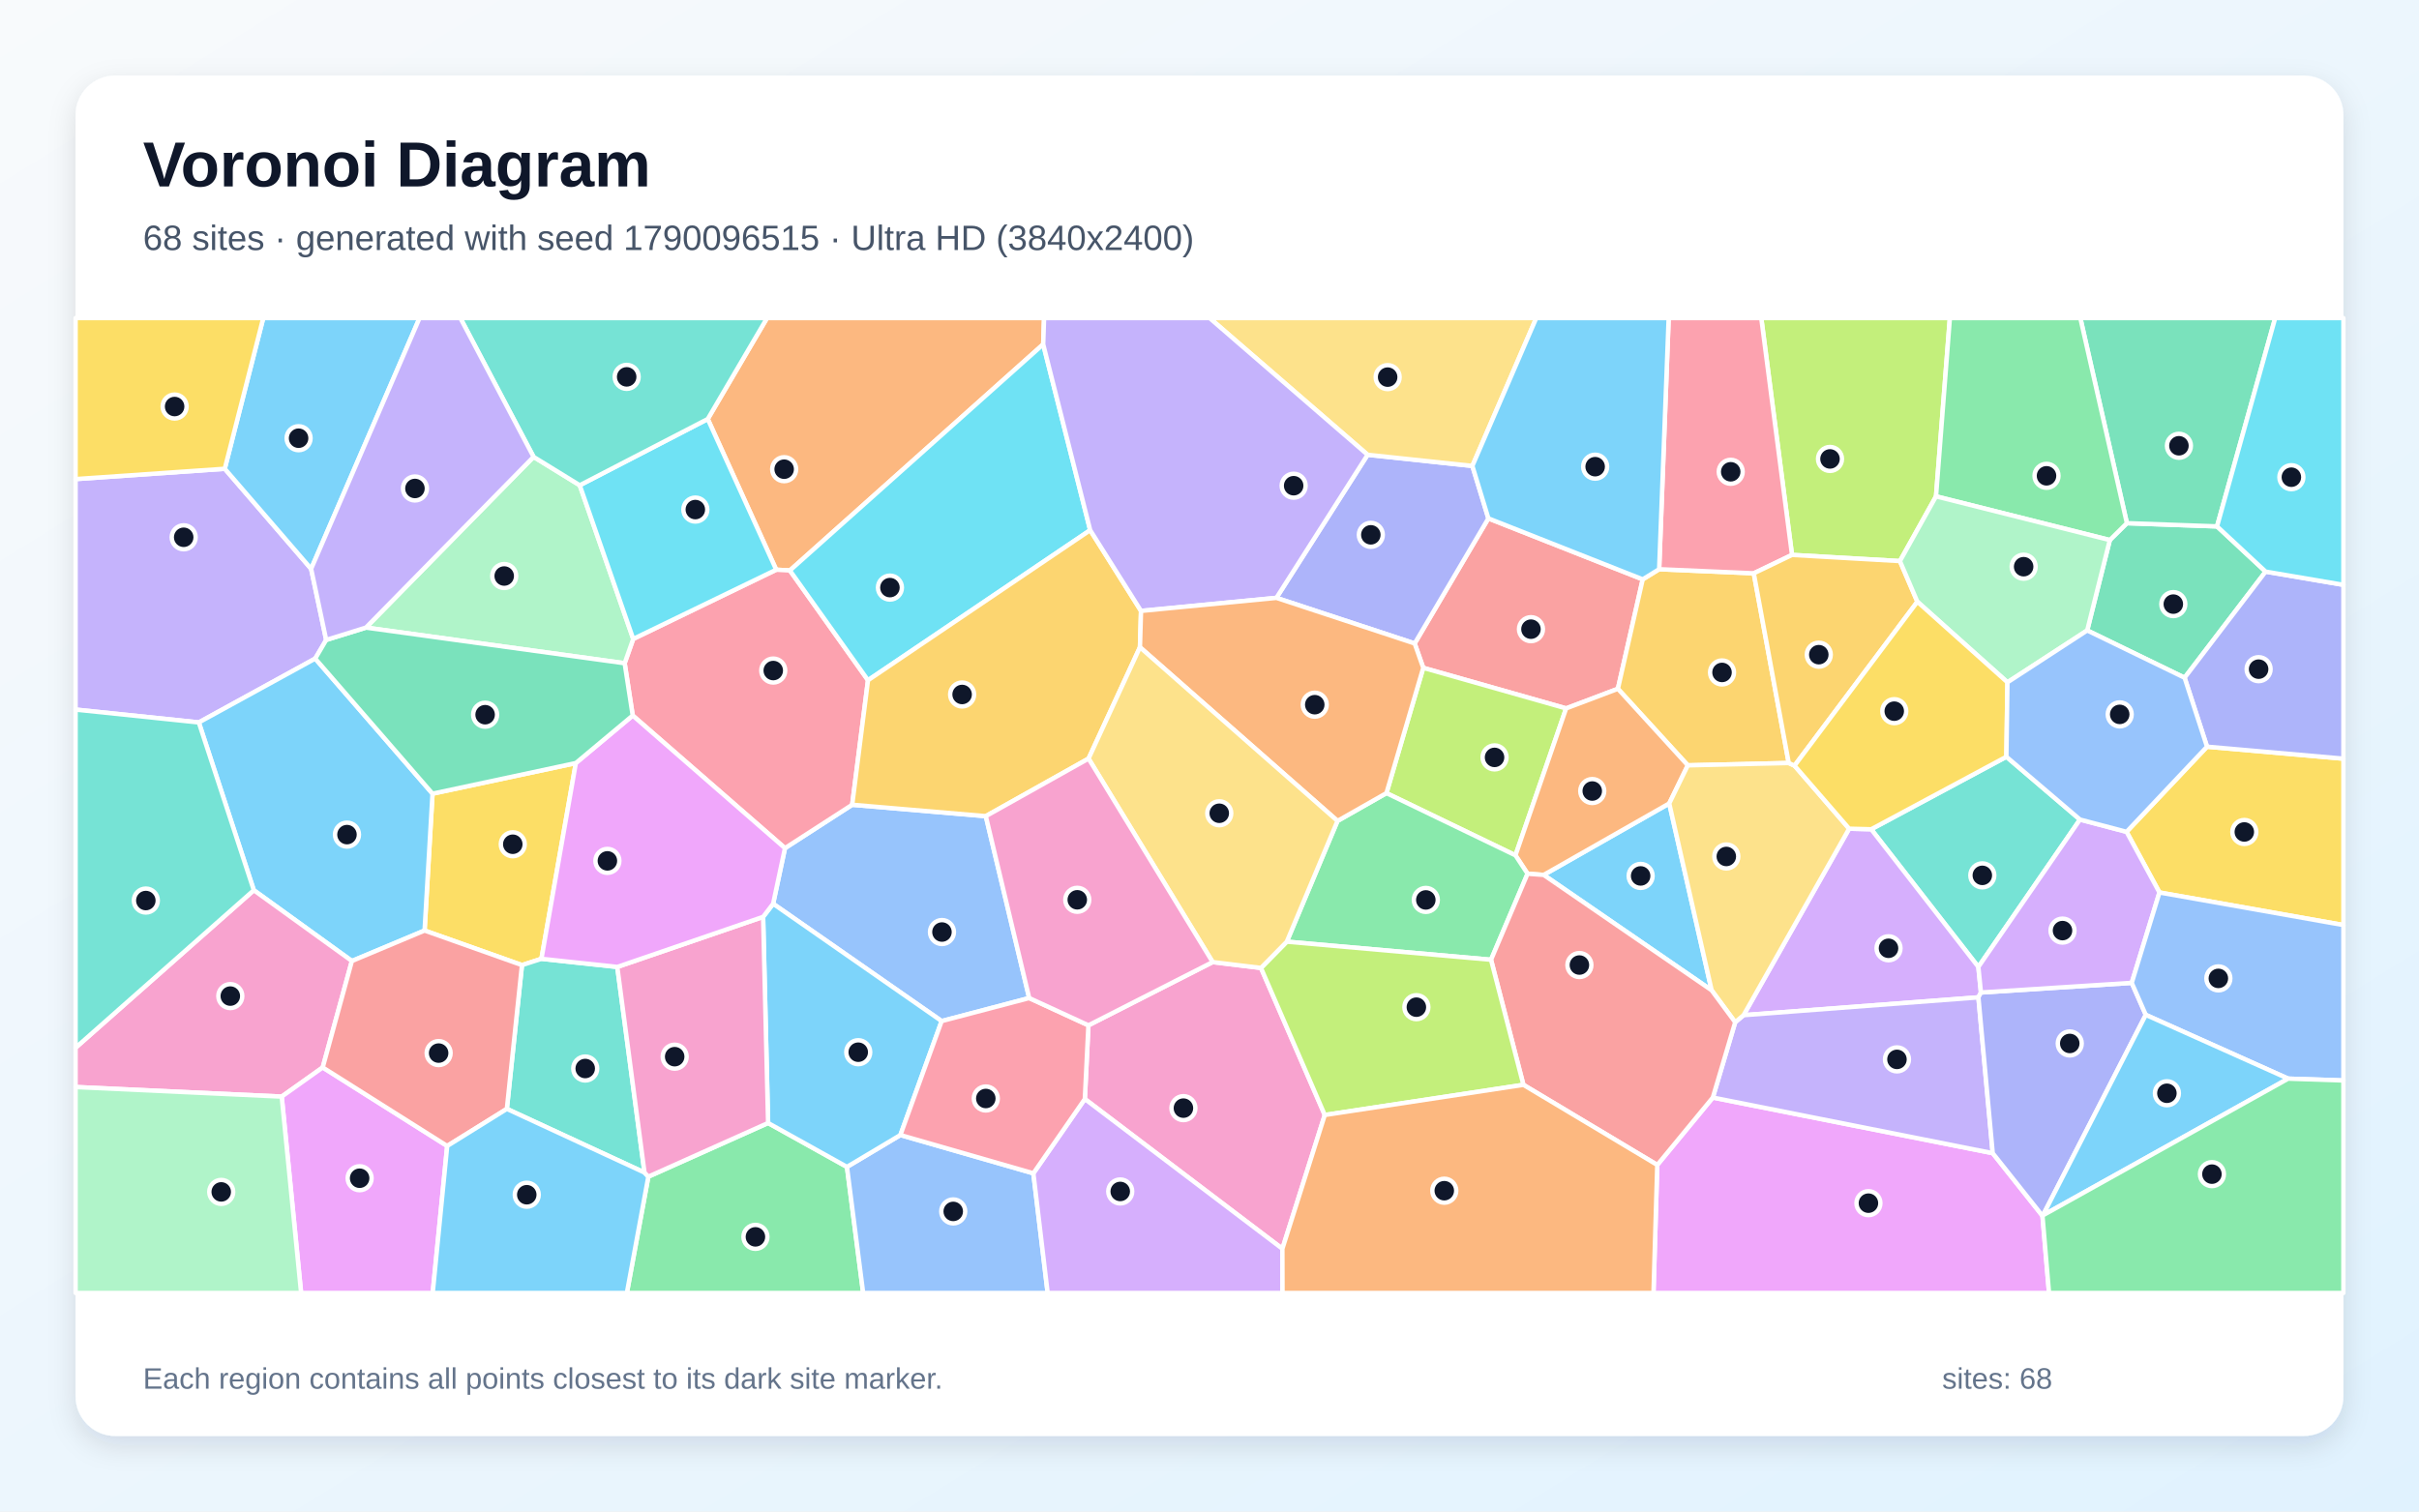
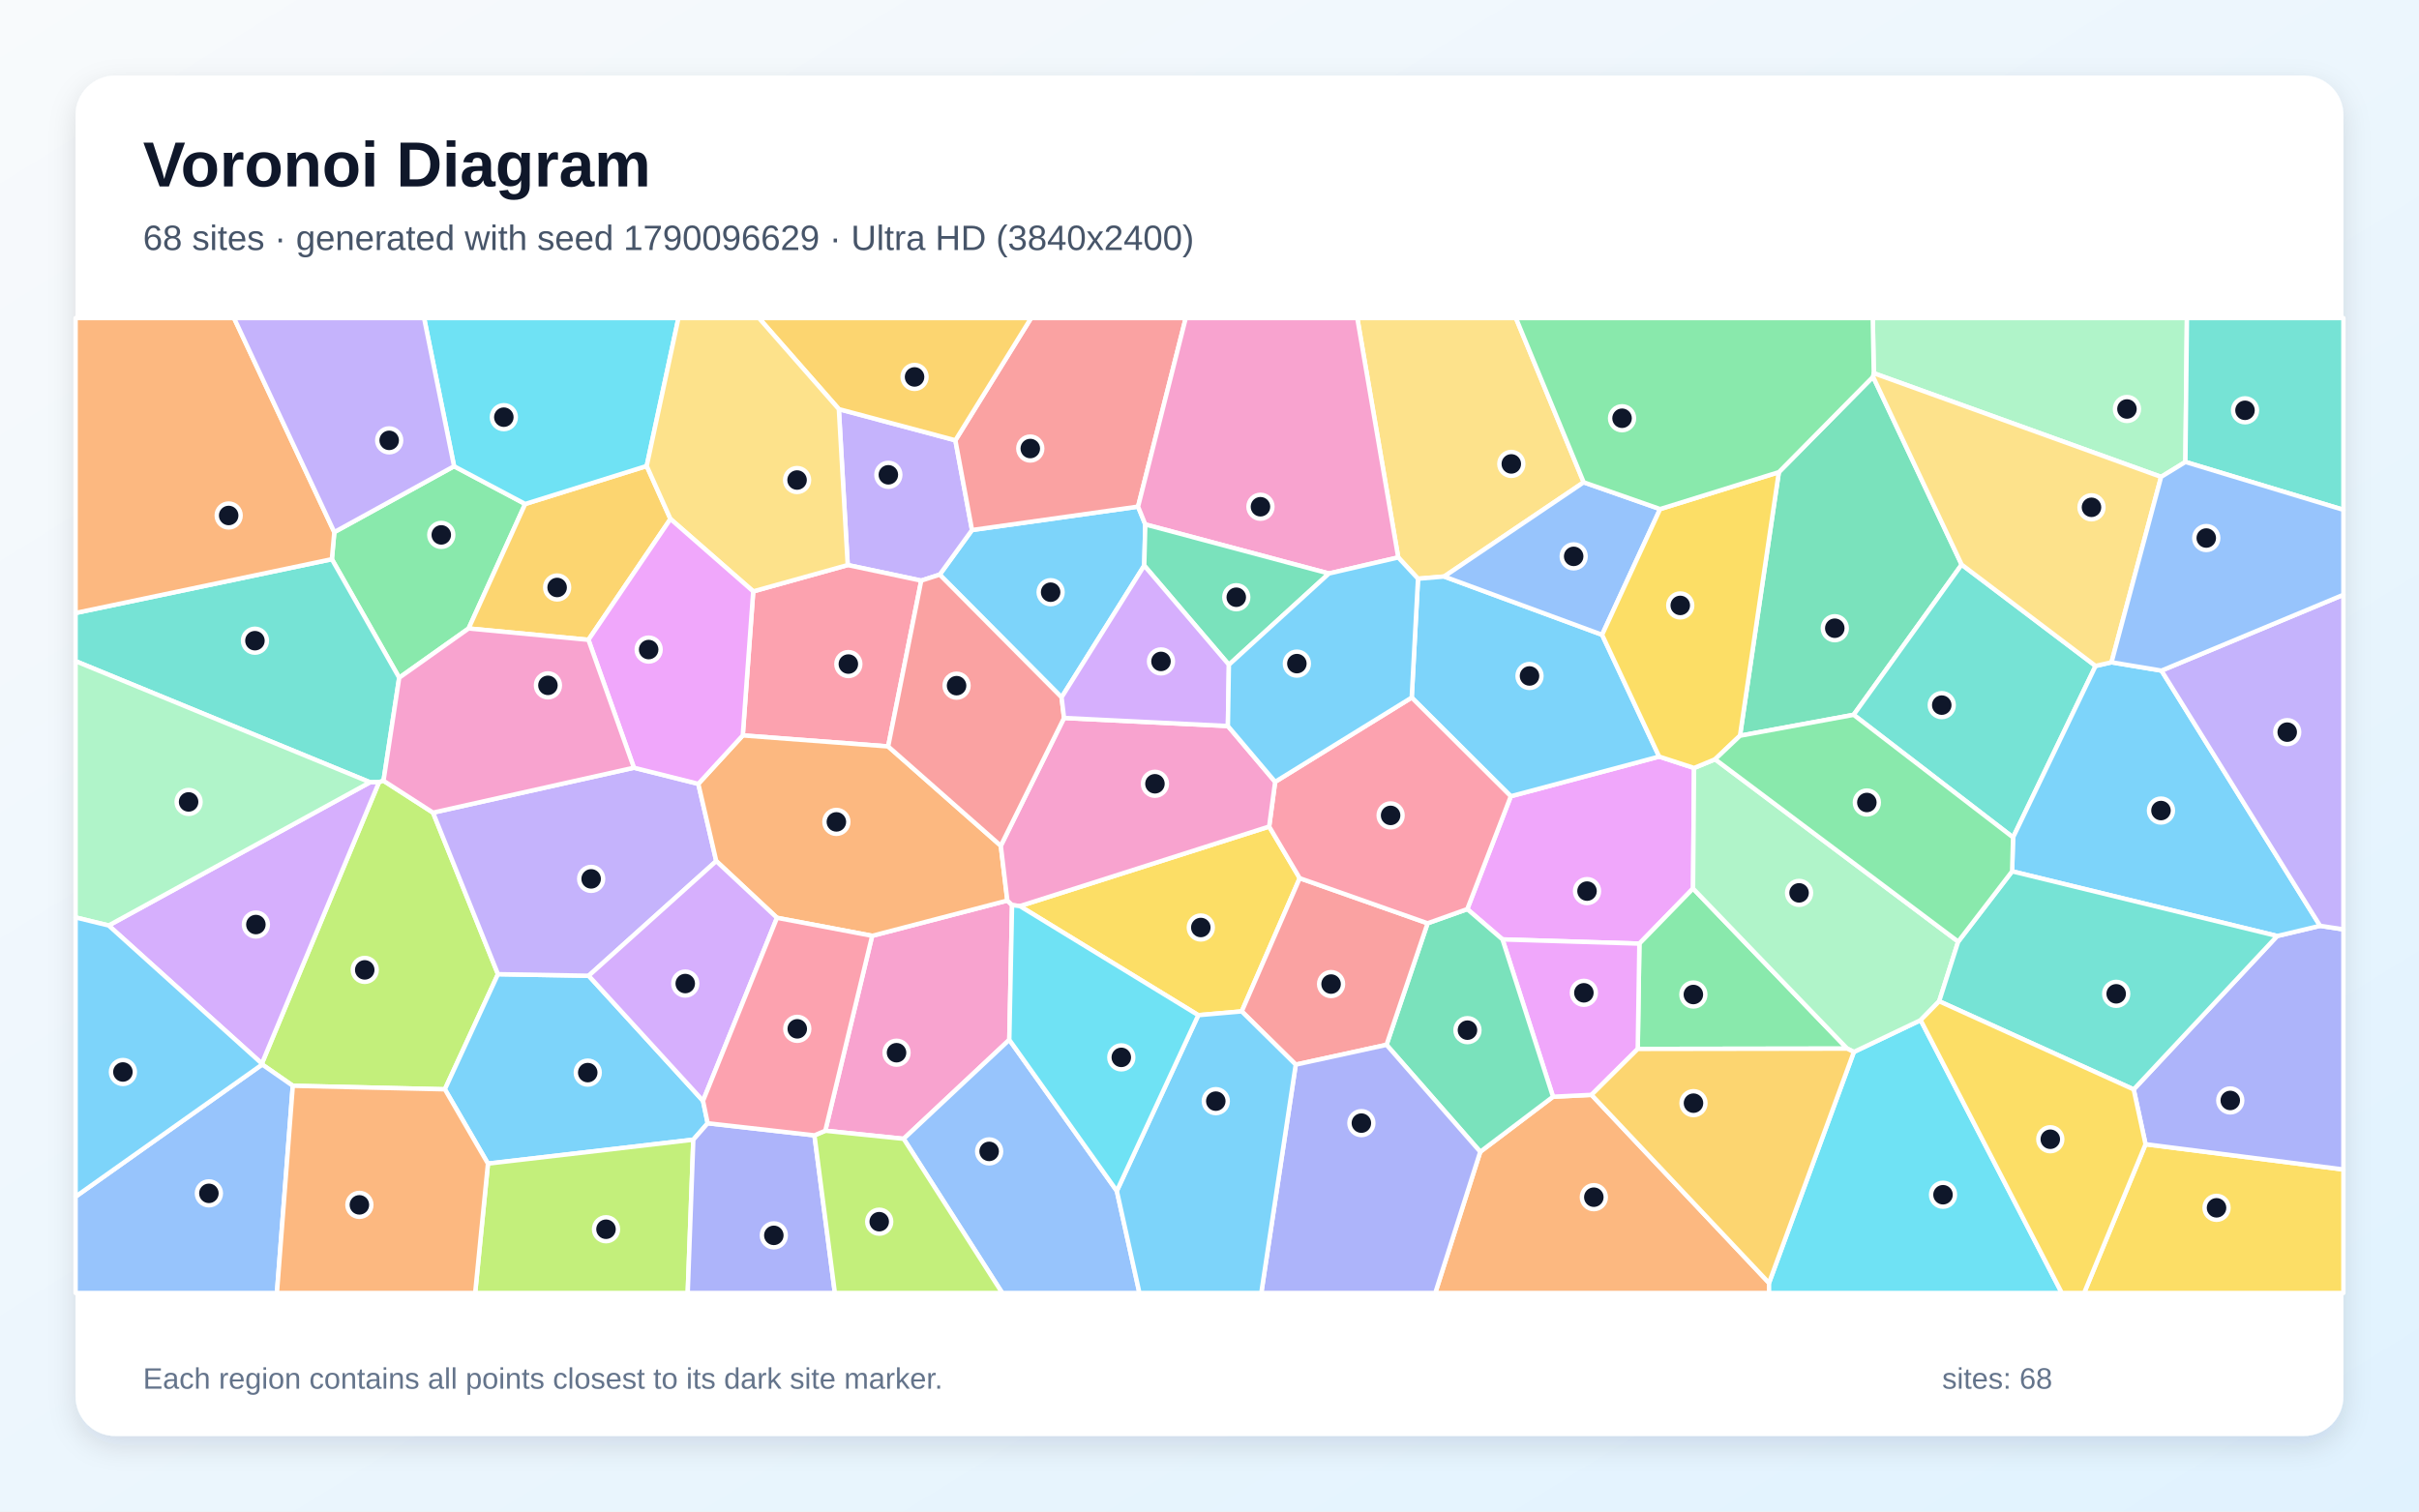
<svg xmlns="http://www.w3.org/2000/svg" width="3840" height="2400" viewBox="0 0 3840 2400" role="img" aria-labelledby="title description">
  <defs>
    <linearGradient id="background" x1="0" y1="0" x2="1" y2="1">
      <stop stop-color="#F8FAFC" />
      <stop offset="1" stop-color="#E0F2FE" />
    </linearGradient>
    <filter id="shadow" x="-5%" y="-5%" width="110%" height="110%">
      <feDropShadow dx="0" dy="15" stdDeviation="22" flood-color="#0F172A" flood-opacity=".12" />
    </filter>
  </defs>
  <rect width="3840" height="2400" fill="url(#background)" />
  <rect x="120" y="120" width="3600" height="2160" rx="63" fill="#FFFFFF" filter="url(#shadow)" />
  <g font-family="Arial, sans-serif">
    <text x="227" y="296" font-size="101" font-weight="700" fill="#0F172A">Voronoi Diagram</text>
-     <text x="227" y="397" font-size="56" fill="#475569">68 sites · generated with seed 1790096515 · Ultra HD (3840x2400)</text>
+     <text x="227" y="397" font-size="56" fill="#475569">68 sites · generated with seed 1790096629 · Ultra HD (3840x2400)</text>
  </g>
  <g stroke="#FFFFFF" stroke-width="7" stroke-linejoin="round">
-     <polygon points="2717.1,1572.4 2450.5,1389.2 2649.8,1275.7" fill="#38BDF8" fill-opacity="0.65" />
-     <polygon points="356.8,744.3 493.9,903.2 517.8,1016.1 500.4,1045.7 315.6,1147.1 120.0,1126.7 120.0,760.7" fill="#A78BFA" fill-opacity="0.65" />
-     <polygon points="2035.7,1982.8 1722.1,1745.0 1727.8,1628.0 1925.0,1527.6 2001.7,1536.9 2103.0,1770.4" fill="#F472B6" fill-opacity="0.65" />
-     <polygon points="1656.0,546.7 1253.9,905.8 1232.2,904.6 1123.5,665.3 1217.6,505.0 1657.4,505.0" fill="#FB923C" fill-opacity="0.65" />
-     <polygon points="914.1,1211.6 859.5,1522.4 828.6,1532.4 674.0,1477.5 686.6,1260.2" fill="#FACC15" fill-opacity="0.65" />
-     <polygon points="1029.2,1868.3 1219.3,1783.1 1344.5,1852.8 1370.2,2053.0 995.1,2053.0" fill="#4ADE80" fill-opacity="0.65" />
-     <polygon points="3301.8,1301.3 3140.5,1535.3 2970.4,1316.7 3185.0,1201.6" fill="#2DD4BF" fill-opacity="0.65" />
-     <polygon points="1633.8,1584.7 1494.8,1621.3 1227.3,1435.0 1246.1,1346.7 1352.8,1277.8 1564.9,1295.9" fill="#60A5FA" fill-opacity="0.65" />
-     <polygon points="2630.8,1849.7 2719.0,1742.7 3163.3,1831.0 3242.3,1930.5 3252.7,2053.0 2624.8,2053.0" fill="#E879F9" fill-opacity="0.65" />
-     <polygon points="3596.5,907.6 3467.9,1076.1 3313.3,1001.0 3349.2,857.5 3376.3,830.7 3519.4,835.8" fill="#34D399" fill-opacity="0.65" />
-     <polygon points="2486.1,1124.8 2259.3,1060.4 2245.7,1021.7 2362.7,823.1 2607.7,919.9 2568.3,1093.7" fill="#F87171" fill-opacity="0.65" />
-     <polygon points="2026.2,949.3 2171.0,722.1 2337.3,739.8 2362.7,823.1 2245.7,1021.7" fill="#818CF8" fill-opacity="0.65" />
-     <polygon points="2633.8,903.8 2784.0,910.3 2839.5,1211.5 2679.3,1215.2 2568.3,1093.7 2607.7,919.9" fill="#FBBF24" fill-opacity="0.65" />
-     <polygon points="2200.9,1259.3 2259.3,1060.4 2486.1,1124.8 2405.7,1358.1" fill="#A3E635" fill-opacity="0.65" />
-     <polygon points="3144.6,1575.9 3140.6,1583.6 2767.8,1611.9 2935.4,1315.8 2970.4,1316.7 3140.5,1535.3" fill="#C084FC" fill-opacity="0.65" />
-     <polygon points="1377.9,1080.1 1352.8,1277.8 1246.1,1346.7 1004.4,1136.1 991.6,1053.1 1005.2,1014.5 1232.2,904.6 1253.9,905.8" fill="#FB7185" fill-opacity="0.65" />
-     <polygon points="1730.6,841.8 1377.9,1080.1 1253.9,905.8 1656.0,546.7" fill="#22D3EE" fill-opacity="0.65" />
-     <polygon points="847.0,725.4 920.3,770.5 1005.2,1014.5 991.6,1053.1 580.9,996.5" fill="#86EFAC" fill-opacity="0.65" />
-     <polygon points="2337.3,739.8 2171.0,722.1 1920.2,505.0 2438.7,505.0" fill="#FCD34D" fill-opacity="0.65" />
-     <polygon points="558.6,1525.9 402.9,1413.5 315.6,1147.1 500.4,1045.7 686.6,1260.2 674.0,1477.5" fill="#38BDF8" fill-opacity="0.65" />
-     <polygon points="493.9,903.2 356.8,744.3 417.9,505.0 666.0,505.0" fill="#38BDF8" fill-opacity="0.65" />
-     <polygon points="3163.3,1831.0 2719.0,1742.7 2754.5,1623.1 2767.8,1611.9 3140.6,1583.6" fill="#A78BFA" fill-opacity="0.65" />
-     <polygon points="512.3,1694.9 447.2,1741.2 120.0,1726.0 120.0,1663.6 402.9,1413.5 558.6,1525.9" fill="#F472B6" fill-opacity="0.65" />
-     <polygon points="2424.9,1387.3 2405.7,1358.1 2486.1,1124.8 2568.3,1093.7 2679.3,1215.2 2649.8,1275.7 2450.5,1389.2" fill="#FB923C" fill-opacity="0.65" />
-     <polygon points="3428.0,1417.1 3375.8,1320.8 3503.5,1185.6 3720.0,1204.6 3720.0,1468.8" fill="#FACC15" fill-opacity="0.65" />
-     <polygon points="2366.9,1523.9 2042.7,1495.2 2123.2,1303.5 2200.9,1259.3 2405.7,1358.1 2424.9,1387.3" fill="#4ADE80" fill-opacity="0.65" />
-     <polygon points="979.9,1535.3 1023.1,1861.8 804.6,1760.7 828.6,1532.4 859.5,1522.4" fill="#2DD4BF" fill-opacity="0.65" />
-     <polygon points="1344.5,1852.8 1429.3,1802.2 1640.4,1863.0 1663.1,2053.0 1370.2,2053.0" fill="#60A5FA" fill-opacity="0.65" />
-     <polygon points="447.2,1741.2 512.3,1694.9 709.9,1819.6 686.9,2053.0 478.0,2053.0" fill="#E879F9" fill-opacity="0.65" />
-     <polygon points="3519.4,835.8 3376.3,830.7 3302.4,505.0 3611.7,505.0" fill="#34D399" fill-opacity="0.65" />
-     <polygon points="709.9,1819.6 512.3,1694.9 558.6,1525.9 674.0,1477.5 828.6,1532.4 804.6,1760.7" fill="#F87171" fill-opacity="0.65" />
-     <polygon points="3243.0,1929.7 3242.3,1930.5 3163.3,1831.0 3140.6,1583.6 3144.6,1575.9 3384.0,1560.6 3406.3,1611.4" fill="#818CF8" fill-opacity="0.65" />
-     <polygon points="1730.6,841.8 1811.3,970.0 1809.6,1027.7 1728.0,1204.5 1564.9,1295.9 1352.8,1277.8 1377.9,1080.1" fill="#FBBF24" fill-opacity="0.65" />
-     <polygon points="3073.3,788.1 3016.0,890.9 2844.7,881.1 2795.9,505.0 3095.3,505.0" fill="#A3E635" fill-opacity="0.65" />
-     <polygon points="3384.0,1560.6 3144.6,1575.9 3140.5,1535.3 3301.8,1301.3 3375.8,1320.8 3428.0,1417.1" fill="#C084FC" fill-opacity="0.65" />
-     <polygon points="2844.7,881.1 2784.0,910.3 2633.8,903.8 2648.9,505.0 2795.9,505.0" fill="#FB7185" fill-opacity="0.65" />
-     <polygon points="1123.5,665.3 1232.2,904.6 1005.2,1014.5 920.3,770.5" fill="#22D3EE" fill-opacity="0.65" />
-     <polygon points="120.0,1726.0 447.2,1741.2 478.0,2053.0 120.0,2053.0" fill="#86EFAC" fill-opacity="0.65" />
-     <polygon points="2935.4,1315.8 2767.8,1611.9 2754.5,1623.1 2717.1,1572.4 2649.8,1275.7 2679.3,1215.2 2839.5,1211.5 2848.7,1215.7" fill="#FCD34D" fill-opacity="0.65" />
-     <polygon points="709.9,1819.6 804.6,1760.7 1023.1,1861.8 1029.2,1868.3 995.1,2053.0 686.9,2053.0" fill="#38BDF8" fill-opacity="0.65" />
-     <polygon points="1429.3,1802.2 1344.5,1852.8 1219.3,1783.1 1211.4,1455.8 1227.3,1435.0 1494.8,1621.3" fill="#38BDF8" fill-opacity="0.65" />
-     <polygon points="2171.0,722.1 2026.2,949.3 1811.3,970.0 1730.6,841.8 1656.0,546.7 1657.4,505.0 1920.2,505.0" fill="#A78BFA" fill-opacity="0.65" />
-     <polygon points="1023.1,1861.8 979.9,1535.3 1211.4,1455.8 1219.3,1783.1 1029.2,1868.3" fill="#F472B6" fill-opacity="0.65" />
-     <polygon points="2200.9,1259.3 2123.2,1303.5 1809.6,1027.7 1811.3,970.0 2026.2,949.3 2245.7,1021.7 2259.3,1060.4" fill="#FB923C" fill-opacity="0.65" />
-     <polygon points="356.8,744.3 120.0,760.7 120.0,505.0 417.9,505.0" fill="#FACC15" fill-opacity="0.65" />
-     <polygon points="3376.3,830.7 3349.2,857.5 3073.3,788.1 3095.3,505.0 3302.4,505.0" fill="#4ADE80" fill-opacity="0.65" />
-     <polygon points="1123.5,665.3 920.3,770.5 847.0,725.4 730.8,505.0 1217.6,505.0" fill="#2DD4BF" fill-opacity="0.65" />
-     <polygon points="3632.3,1712.7 3406.3,1611.4 3384.0,1560.6 3428.0,1417.1 3720.0,1468.8 3720.0,1715.6" fill="#60A5FA" fill-opacity="0.65" />
-     <polygon points="1004.4,1136.1 1246.1,1346.7 1227.3,1435.0 1211.4,1455.8 979.9,1535.3 859.5,1522.4 914.1,1211.6" fill="#E879F9" fill-opacity="0.65" />
-     <polygon points="580.9,996.5 991.6,1053.1 1004.4,1136.1 914.1,1211.6 686.6,1260.2 500.4,1045.7 517.8,1016.1" fill="#34D399" fill-opacity="0.65" />
-     <polygon points="2418.3,1722.5 2366.9,1523.9 2424.9,1387.3 2450.5,1389.2 2717.1,1572.4 2754.5,1623.1 2719.0,1742.7 2630.8,1849.7" fill="#F87171" fill-opacity="0.65" />
-     <polygon points="3503.5,1185.6 3467.9,1076.1 3596.5,907.6 3720.0,928.6 3720.0,1204.6" fill="#818CF8" fill-opacity="0.65" />
-     <polygon points="2844.7,881.1 3016.0,890.9 3043.7,955.4 2848.7,1215.7 2839.5,1211.5 2784.0,910.3" fill="#FBBF24" fill-opacity="0.65" />
-     <polygon points="2103.0,1770.4 2001.7,1536.9 2042.7,1495.2 2366.9,1523.9 2418.3,1722.5" fill="#A3E635" fill-opacity="0.65" />
-     <polygon points="1640.4,1863.0 1722.1,1745.0 2035.7,1982.8 2035.9,2053.0 1663.1,2053.0" fill="#C084FC" fill-opacity="0.65" />
-     <polygon points="1640.4,1863.0 1429.3,1802.2 1494.8,1621.3 1633.8,1584.7 1727.8,1628.0 1722.1,1745.0" fill="#FB7185" fill-opacity="0.65" />
-     <polygon points="3596.5,907.6 3519.4,835.8 3611.7,505.0 3720.0,505.0 3720.0,928.6" fill="#22D3EE" fill-opacity="0.65" />
-     <polygon points="3186.7,1083.4 3043.7,955.4 3016.0,890.9 3073.3,788.1 3349.2,857.5 3313.3,1001.0" fill="#86EFAC" fill-opacity="0.65" />
-     <polygon points="2123.2,1303.5 2042.7,1495.2 2001.7,1536.9 1925.0,1527.6 1728.0,1204.5 1809.6,1027.7" fill="#FCD34D" fill-opacity="0.65" />
-     <polygon points="2633.8,903.8 2607.7,919.9 2362.7,823.1 2337.3,739.8 2438.7,505.0 2648.9,505.0" fill="#38BDF8" fill-opacity="0.65" />
-     <polygon points="3243.0,1929.7 3406.3,1611.4 3632.3,1712.7" fill="#38BDF8" fill-opacity="0.65" />
-     <polygon points="847.0,725.4 580.9,996.5 517.8,1016.1 493.9,903.2 666.0,505.0 730.8,505.0" fill="#A78BFA" fill-opacity="0.65" />
-     <polygon points="1633.8,1584.7 1564.9,1295.9 1728.0,1204.5 1925.0,1527.6 1727.8,1628.0" fill="#F472B6" fill-opacity="0.65" />
-     <polygon points="2035.7,1982.8 2103.0,1770.4 2418.3,1722.5 2630.8,1849.7 2624.8,2053.0 2035.9,2053.0" fill="#FB923C" fill-opacity="0.65" />
-     <polygon points="3043.7,955.4 3186.7,1083.4 3185.0,1201.6 2970.4,1316.7 2935.4,1315.8 2848.7,1215.7" fill="#FACC15" fill-opacity="0.65" />
-     <polygon points="3242.3,1930.5 3243.0,1929.7 3632.3,1712.7 3720.0,1715.6 3720.0,2053.0 3252.7,2053.0" fill="#4ADE80" fill-opacity="0.65" />
-     <polygon points="120.0,1663.6 120.0,1126.7 315.6,1147.1 402.9,1413.5" fill="#2DD4BF" fill-opacity="0.65" />
-     <polygon points="3503.5,1185.6 3375.8,1320.8 3301.8,1301.3 3185.0,1201.6 3186.7,1083.4 3313.3,1001.0 3467.9,1076.1" fill="#60A5FA" fill-opacity="0.65" />
+     <polygon points="1806.6,804.4 1818.1,832.7 1816.4,898.0 1685.2,1107.2 1491.7,912.4 1543.0,841.6" fill="#38BDF8" fill-opacity="0.65" />
+     <polygon points="1462.4,921.9 1345.7,897.2 1331.6,649.6 1516.6,699.1 1543.0,841.6 1491.7,912.4" fill="#A78BFA" fill-opacity="0.65" />
+     <polygon points="1310.1,1795.4 1384.5,1485.9 1599.1,1429.9 1606.6,1437.1 1602.2,1651.0 1434.5,1808.2" fill="#F472B6" fill-opacity="0.65" />
+     <polygon points="2349.8,1828.8 2465.3,1741.4 2526.4,1738.4 2808.2,2037.1 2808.3,2053.0 2278.4,2053.0" fill="#FB923C" fill-opacity="0.65" />
+     <polygon points="3405.9,1816.8 3720.0,1856.9 3720.0,2053.0 3308.4,2053.0" fill="#FACC15" fill-opacity="0.65" />
+     <polygon points="530.7,844.9 720.8,740.3 833.7,800.2 743.9,997.9 633.7,1076.1 526.8,887.9" fill="#4ADE80" fill-opacity="0.65" />
+     <polygon points="608.8,1239.7 601.6,1242.0 587.4,1242.1 120.0,1049.8 120.0,973.3 526.8,887.9 633.7,1076.1" fill="#2DD4BF" fill-opacity="0.65" />
+     <polygon points="1434.5,1808.2 1602.2,1651.0 1772.9,1891.0 1808.8,2053.0 1591.0,2053.0" fill="#60A5FA" fill-opacity="0.65" />
+     <polygon points="2385.1,1491.6 2329.2,1443.5 2398.3,1264.3 2633.8,1201.3 2689.2,1219.4 2687.6,1410.8 2602.4,1498.3" fill="#E879F9" fill-opacity="0.65" />
+     <polygon points="2973.4,598.2 3114.0,896.5 2942.5,1135.0 2762.1,1168.2 2823.8,749.7" fill="#34D399" fill-opacity="0.65" />
+     <polygon points="1806.6,804.4 1543.0,841.6 1516.6,699.1 1636.8,505.0 1882.3,505.0" fill="#F87171" fill-opacity="0.65" />
+     <polygon points="3405.9,1816.8 3387.1,1729.8 3614.9,1486.2 3683.0,1470.0 3720.0,1475.7 3720.0,1856.9" fill="#818CF8" fill-opacity="0.65" />
+     <polygon points="1064.3,824.0 934.1,1015.9 743.9,997.9 833.7,800.2 1026.6,739.9" fill="#FBBF24" fill-opacity="0.65" />
+     <polygon points="464.8,1724.0 416.2,1690.2 415.7,1688.8 601.6,1242.0 608.8,1239.7 687.4,1290.3 790.5,1546.8 706.2,1729.6" fill="#A3E635" fill-opacity="0.65" />
+     <polygon points="172.5,1469.5 587.4,1242.1 601.6,1242.0 415.7,1688.8" fill="#C084FC" fill-opacity="0.65" />
+     <polygon points="1409.9,1185.2 1179.1,1167.7 1195.7,939.0 1345.7,897.2 1462.4,921.9" fill="#FB7185" fill-opacity="0.65" />
+     <polygon points="2808.2,2037.1 2942.9,1670.3 3048.9,1619.8 3273.0,2053.0 2808.3,2053.0" fill="#22D3EE" fill-opacity="0.65" />
+     <polygon points="3469.2,733.5 3430.6,757.2 2974.5,592.6 2972.9,505.0 3471.6,505.0" fill="#86EFAC" fill-opacity="0.65" />
+     <polygon points="2514.0,765.8 2292.5,915.4 2251.0,918.9 2219.6,885.1 2154.6,505.0 2406.4,505.0" fill="#FCD34D" fill-opacity="0.65" />
+     <polygon points="2241.0,1107.6 2251.0,918.9 2292.5,915.4 2543.2,1007.9 2633.8,1201.3 2398.3,1264.3" fill="#38BDF8" fill-opacity="0.65" />
+     <polygon points="1116.0,1747.9 1123.4,1783.5 1100.6,1809.6 774.6,1847.6 706.2,1729.6 790.5,1546.8 934.5,1549.3" fill="#38BDF8" fill-opacity="0.65" />
+     <polygon points="934.5,1549.3 790.5,1546.8 687.4,1290.3 1006.3,1219.0 1108.5,1244.6 1137.0,1367.2" fill="#A78BFA" fill-opacity="0.65" />
+     <polygon points="2219.6,885.1 2109.6,910.6 1818.1,832.7 1806.6,804.4 1882.3,505.0 2154.6,505.0" fill="#F472B6" fill-opacity="0.65" />
+     <polygon points="1588.7,1342.9 1599.1,1429.9 1384.5,1485.9 1233.4,1457.3 1137.0,1367.2 1108.5,1244.6 1179.1,1167.7 1409.9,1185.2" fill="#FB923C" fill-opacity="0.65" />
+     <polygon points="1619.0,1438.7 2014.7,1312.4 2063.2,1394.4 1971.2,1605.9 1902.2,1611.9" fill="#FACC15" fill-opacity="0.65" />
+     <polygon points="2932.3,1665.0 2599.8,1665.5 2602.4,1498.3 2687.6,1410.8" fill="#4ADE80" fill-opacity="0.65" />
+     <polygon points="3326.6,1057.4 3195.6,1329.6 2942.5,1135.0 3114.0,896.5" fill="#2DD4BF" fill-opacity="0.65" />
+     <polygon points="2635.3,808.3 2543.2,1007.9 2292.5,915.4 2514.0,765.8" fill="#60A5FA" fill-opacity="0.65" />
+     <polygon points="2385.1,1491.6 2602.4,1498.3 2599.8,1665.5 2526.4,1738.4 2465.3,1741.4" fill="#E879F9" fill-opacity="0.65" />
+     <polygon points="2201.0,1659.0 2266.2,1466.0 2329.2,1443.5 2385.1,1491.6 2465.3,1741.4 2349.8,1828.8" fill="#34D399" fill-opacity="0.65" />
+     <polygon points="2056.9,1690.4 1971.2,1605.9 2063.2,1394.4 2266.2,1466.0 2201.0,1659.0" fill="#F87171" fill-opacity="0.65" />
+     <polygon points="2056.9,1690.4 2201.0,1659.0 2349.8,1828.8 2278.4,2053.0 2002.2,2053.0" fill="#818CF8" fill-opacity="0.65" />
+     <polygon points="1516.6,699.1 1331.6,649.6 1204.7,505.0 1636.8,505.0" fill="#FBBF24" fill-opacity="0.65" />
+     <polygon points="774.6,1847.6 1100.6,1809.6 1091.7,2053.0 754.3,2053.0" fill="#A3E635" fill-opacity="0.65" />
+     <polygon points="1116.0,1747.9 934.5,1549.3 1137.0,1367.2 1233.4,1457.3" fill="#C084FC" fill-opacity="0.65" />
+     <polygon points="2024.2,1241.4 2241.0,1107.6 2398.3,1264.3 2329.2,1443.5 2266.2,1466.0 2063.2,1394.4 2014.7,1312.4" fill="#FB7185" fill-opacity="0.65" />
+     <polygon points="1026.6,739.9 833.7,800.2 720.8,740.3 673.2,505.0 1077.0,505.0" fill="#22D3EE" fill-opacity="0.65" />
+     <polygon points="2722.6,1205.6 3108.5,1495.1 3078.3,1589.8 3048.9,1619.8 2942.9,1670.3 2932.3,1665.0 2687.6,1410.8 2689.2,1219.4" fill="#86EFAC" fill-opacity="0.65" />
+     <polygon points="1195.7,939.0 1064.3,824.0 1026.6,739.9 1077.0,505.0 1204.7,505.0 1331.6,649.6 1345.7,897.2" fill="#FCD34D" fill-opacity="0.65" />
+     <polygon points="1772.9,1891.0 1902.2,1611.9 1971.2,1605.9 2056.9,1690.4 2002.2,2053.0 1808.8,2053.0" fill="#38BDF8" fill-opacity="0.65" />
+     <polygon points="3351.9,1051.6 3431.2,1064.8 3683.0,1470.0 3614.9,1486.2 3194.1,1383.5 3195.6,1329.6 3326.6,1057.4" fill="#38BDF8" fill-opacity="0.65" />
+     <polygon points="3683.0,1470.0 3431.2,1064.8 3720.0,944.4 3720.0,1475.7" fill="#A78BFA" fill-opacity="0.65" />
+     <polygon points="1949.2,1152.8 2024.2,1241.4 2014.7,1312.4 1619.0,1438.7 1606.6,1437.1 1599.1,1429.9 1588.7,1342.9 1689.1,1140.0" fill="#F472B6" fill-opacity="0.65" />
+     <polygon points="120.0,973.3 120.0,505.0 371.5,505.0 530.7,844.9 526.8,887.9" fill="#FB923C" fill-opacity="0.65" />
+     <polygon points="2823.8,749.7 2762.1,1168.2 2722.6,1205.6 2689.2,1219.4 2633.8,1201.3 2543.2,1007.9 2635.3,808.3" fill="#FACC15" fill-opacity="0.65" />
+     <polygon points="2974.5,592.6 2973.4,598.2 2823.8,749.7 2635.3,808.3 2514.0,765.8 2406.4,505.0 2972.9,505.0" fill="#4ADE80" fill-opacity="0.65" />
+     <polygon points="3194.1,1383.5 3614.9,1486.2 3387.1,1729.8 3078.3,1589.8 3108.5,1495.1" fill="#2DD4BF" fill-opacity="0.65" />
+     <polygon points="120.0,1900.0 416.2,1690.2 464.8,1724.0 439.6,2053.0 120.0,2053.0" fill="#60A5FA" fill-opacity="0.65" />
+     <polygon points="1195.7,939.0 1179.1,1167.7 1108.5,1244.6 1006.3,1219.0 934.1,1015.9 1064.3,824.0" fill="#E879F9" fill-opacity="0.65" />
+     <polygon points="2109.6,910.6 1950.8,1055.5 1816.4,898.0 1818.1,832.7" fill="#34D399" fill-opacity="0.65" />
+     <polygon points="1689.1,1140.0 1588.7,1342.9 1409.9,1185.2 1462.4,921.9 1491.7,912.4 1685.2,1107.2" fill="#F87171" fill-opacity="0.65" />
+     <polygon points="1100.6,1809.6 1123.4,1783.5 1292.9,1802.7 1325.3,2053.0 1091.7,2053.0" fill="#818CF8" fill-opacity="0.65" />
+     <polygon points="2599.8,1665.5 2932.3,1665.0 2942.9,1670.3 2808.2,2037.1 2526.4,1738.4" fill="#FBBF24" fill-opacity="0.65" />
+     <polygon points="1292.9,1802.7 1310.1,1795.4 1434.5,1808.2 1591.0,2053.0 1325.3,2053.0" fill="#A3E635" fill-opacity="0.65" />
+     <polygon points="1950.8,1055.5 1949.2,1152.8 1689.1,1140.0 1685.2,1107.2 1816.4,898.0" fill="#C084FC" fill-opacity="0.65" />
+     <polygon points="1292.9,1802.7 1123.4,1783.5 1116.0,1747.9 1233.4,1457.3 1384.5,1485.9 1310.1,1795.4" fill="#FB7185" fill-opacity="0.65" />
+     <polygon points="1772.9,1891.0 1602.2,1651.0 1606.6,1437.1 1619.0,1438.7 1902.2,1611.9" fill="#22D3EE" fill-opacity="0.65" />
+     <polygon points="172.5,1469.5 120.0,1456.7 120.0,1049.8 587.4,1242.1" fill="#86EFAC" fill-opacity="0.65" />
+     <polygon points="3351.9,1051.6 3326.6,1057.4 3114.0,896.5 2973.4,598.2 2974.5,592.6 3430.6,757.2" fill="#FCD34D" fill-opacity="0.65" />
+     <polygon points="1950.8,1055.5 2109.6,910.6 2219.6,885.1 2251.0,918.9 2241.0,1107.6 2024.2,1241.4 1949.2,1152.8" fill="#38BDF8" fill-opacity="0.65" />
+     <polygon points="120.0,1900.0 120.0,1456.7 172.5,1469.5 415.7,1688.8 416.2,1690.2" fill="#38BDF8" fill-opacity="0.65" />
+     <polygon points="720.8,740.3 530.7,844.9 371.5,505.0 673.2,505.0" fill="#A78BFA" fill-opacity="0.65" />
+     <polygon points="1006.3,1219.0 687.4,1290.3 608.8,1239.7 633.7,1076.1 743.9,997.9 934.1,1015.9" fill="#F472B6" fill-opacity="0.65" />
+     <polygon points="464.8,1724.0 706.2,1729.6 774.6,1847.6 754.3,2053.0 439.6,2053.0" fill="#FB923C" fill-opacity="0.65" />
+     <polygon points="3048.9,1619.8 3078.3,1589.8 3387.1,1729.8 3405.9,1816.8 3308.4,2053.0 3273.0,2053.0" fill="#FACC15" fill-opacity="0.65" />
+     <polygon points="3195.6,1329.6 3194.1,1383.5 3108.5,1495.1 2722.6,1205.6 2762.1,1168.2 2942.5,1135.0" fill="#4ADE80" fill-opacity="0.65" />
+     <polygon points="3469.2,733.5 3471.6,505.0 3720.0,505.0 3720.0,809.5" fill="#2DD4BF" fill-opacity="0.65" />
+     <polygon points="3431.2,1064.8 3351.9,1051.6 3430.6,757.2 3469.2,733.5 3720.0,809.5 3720.0,944.4" fill="#60A5FA" fill-opacity="0.65" />
  </g>
  <g>
-     <circle cx="2604.4" cy="1390.8" r="19" fill="#0F172A" stroke="#FFFFFF" stroke-width="7" />
-     <circle cx="291.6" cy="853.1" r="19" fill="#0F172A" stroke="#FFFFFF" stroke-width="7" />
-     <circle cx="1878.6" cy="1759.5" r="19" fill="#0F172A" stroke="#FFFFFF" stroke-width="7" />
-     <circle cx="1244.8" cy="745.0" r="19" fill="#0F172A" stroke="#FFFFFF" stroke-width="7" />
-     <circle cx="814.0" cy="1340.5" r="19" fill="#0F172A" stroke="#FFFFFF" stroke-width="7" />
-     <circle cx="1199.2" cy="1963.9" r="19" fill="#0F172A" stroke="#FFFFFF" stroke-width="7" />
-     <circle cx="3146.8" cy="1389.9" r="19" fill="#0F172A" stroke="#FFFFFF" stroke-width="7" />
-     <circle cx="1495.3" cy="1479.9" r="19" fill="#0F172A" stroke="#FFFFFF" stroke-width="7" />
-     <circle cx="2966.0" cy="1910.4" r="19" fill="#0F172A" stroke="#FFFFFF" stroke-width="7" />
-     <circle cx="3450.0" cy="959.2" r="19" fill="#0F172A" stroke="#FFFFFF" stroke-width="7" />
-     <circle cx="2430.3" cy="999.0" r="19" fill="#0F172A" stroke="#FFFFFF" stroke-width="7" />
-     <circle cx="2176.1" cy="849.2" r="19" fill="#0F172A" stroke="#FFFFFF" stroke-width="7" />
-     <circle cx="2733.6" cy="1067.7" r="19" fill="#0F172A" stroke="#FFFFFF" stroke-width="7" />
-     <circle cx="2372.5" cy="1202.6" r="19" fill="#0F172A" stroke="#FFFFFF" stroke-width="7" />
-     <circle cx="2997.9" cy="1505.7" r="19" fill="#0F172A" stroke="#FFFFFF" stroke-width="7" />
-     <circle cx="1227.5" cy="1064.7" r="19" fill="#0F172A" stroke="#FFFFFF" stroke-width="7" />
-     <circle cx="1412.7" cy="933.0" r="19" fill="#0F172A" stroke="#FFFFFF" stroke-width="7" />
-     <circle cx="800.4" cy="914.6" r="19" fill="#0F172A" stroke="#FFFFFF" stroke-width="7" />
-     <circle cx="2202.8" cy="598.8" r="19" fill="#0F172A" stroke="#FFFFFF" stroke-width="7" />
-     <circle cx="550.8" cy="1325.2" r="19" fill="#0F172A" stroke="#FFFFFF" stroke-width="7" />
-     <circle cx="474.0" cy="695.8" r="19" fill="#0F172A" stroke="#FFFFFF" stroke-width="7" />
-     <circle cx="3011.3" cy="1682.1" r="19" fill="#0F172A" stroke="#FFFFFF" stroke-width="7" />
-     <circle cx="365.6" cy="1581.6" r="19" fill="#0F172A" stroke="#FFFFFF" stroke-width="7" />
-     <circle cx="2527.6" cy="1256.0" r="19" fill="#0F172A" stroke="#FFFFFF" stroke-width="7" />
-     <circle cx="3562.7" cy="1321.0" r="19" fill="#0F172A" stroke="#FFFFFF" stroke-width="7" />
-     <circle cx="2263.4" cy="1428.9" r="19" fill="#0F172A" stroke="#FFFFFF" stroke-width="7" />
-     <circle cx="929.0" cy="1696.6" r="19" fill="#0F172A" stroke="#FFFFFF" stroke-width="7" />
-     <circle cx="1513.2" cy="1923.5" r="19" fill="#0F172A" stroke="#FFFFFF" stroke-width="7" />
-     <circle cx="570.9" cy="1870.8" r="19" fill="#0F172A" stroke="#FFFFFF" stroke-width="7" />
-     <circle cx="3458.9" cy="707.8" r="19" fill="#0F172A" stroke="#FFFFFF" stroke-width="7" />
-     <circle cx="696.3" cy="1672.1" r="19" fill="#0F172A" stroke="#FFFFFF" stroke-width="7" />
-     <circle cx="3285.6" cy="1656.8" r="19" fill="#0F172A" stroke="#FFFFFF" stroke-width="7" />
-     <circle cx="1527.3" cy="1102.7" r="19" fill="#0F172A" stroke="#FFFFFF" stroke-width="7" />
-     <circle cx="2905.0" cy="728.7" r="19" fill="#0F172A" stroke="#FFFFFF" stroke-width="7" />
-     <circle cx="3274.1" cy="1477.6" r="19" fill="#0F172A" stroke="#FFFFFF" stroke-width="7" />
-     <circle cx="2747.4" cy="749.1" r="19" fill="#0F172A" stroke="#FFFFFF" stroke-width="7" />
-     <circle cx="1103.8" cy="809.1" r="19" fill="#0F172A" stroke="#FFFFFF" stroke-width="7" />
-     <circle cx="351.2" cy="1892.5" r="19" fill="#0F172A" stroke="#FFFFFF" stroke-width="7" />
-     <circle cx="2740.4" cy="1359.9" r="19" fill="#0F172A" stroke="#FFFFFF" stroke-width="7" />
-     <circle cx="836.2" cy="1897.0" r="19" fill="#0F172A" stroke="#FFFFFF" stroke-width="7" />
-     <circle cx="1362.4" cy="1670.7" r="19" fill="#0F172A" stroke="#FFFFFF" stroke-width="7" />
-     <circle cx="2053.6" cy="771.2" r="19" fill="#0F172A" stroke="#FFFFFF" stroke-width="7" />
-     <circle cx="1071.0" cy="1677.8" r="19" fill="#0F172A" stroke="#FFFFFF" stroke-width="7" />
-     <circle cx="2087.1" cy="1118.9" r="19" fill="#0F172A" stroke="#FFFFFF" stroke-width="7" />
-     <circle cx="277.2" cy="645.5" r="19" fill="#0F172A" stroke="#FFFFFF" stroke-width="7" />
-     <circle cx="3248.7" cy="755.5" r="19" fill="#0F172A" stroke="#FFFFFF" stroke-width="7" />
-     <circle cx="994.8" cy="598.4" r="19" fill="#0F172A" stroke="#FFFFFF" stroke-width="7" />
-     <circle cx="3521.5" cy="1553.5" r="19" fill="#0F172A" stroke="#FFFFFF" stroke-width="7" />
-     <circle cx="964.2" cy="1366.9" r="19" fill="#0F172A" stroke="#FFFFFF" stroke-width="7" />
-     <circle cx="770.1" cy="1134.8" r="19" fill="#0F172A" stroke="#FFFFFF" stroke-width="7" />
-     <circle cx="2507.2" cy="1532.3" r="19" fill="#0F172A" stroke="#FFFFFF" stroke-width="7" />
-     <circle cx="3585.4" cy="1062.5" r="19" fill="#0F172A" stroke="#FFFFFF" stroke-width="7" />
-     <circle cx="2887.2" cy="1039.5" r="19" fill="#0F172A" stroke="#FFFFFF" stroke-width="7" />
-     <circle cx="2248.4" cy="1599.2" r="19" fill="#0F172A" stroke="#FFFFFF" stroke-width="7" />
-     <circle cx="1778.3" cy="1891.8" r="19" fill="#0F172A" stroke="#FFFFFF" stroke-width="7" />
-     <circle cx="1564.9" cy="1744.2" r="19" fill="#0F172A" stroke="#FFFFFF" stroke-width="7" />
-     <circle cx="3637.4" cy="757.7" r="19" fill="#0F172A" stroke="#FFFFFF" stroke-width="7" />
-     <circle cx="3212.4" cy="899.8" r="19" fill="#0F172A" stroke="#FFFFFF" stroke-width="7" />
-     <circle cx="1935.5" cy="1291.3" r="19" fill="#0F172A" stroke="#FFFFFF" stroke-width="7" />
-     <circle cx="2532.2" cy="741.0" r="19" fill="#0F172A" stroke="#FFFFFF" stroke-width="7" />
-     <circle cx="3439.8" cy="1735.9" r="19" fill="#0F172A" stroke="#FFFFFF" stroke-width="7" />
-     <circle cx="658.7" cy="775.6" r="19" fill="#0F172A" stroke="#FFFFFF" stroke-width="7" />
-     <circle cx="1710.1" cy="1428.7" r="19" fill="#0F172A" stroke="#FFFFFF" stroke-width="7" />
-     <circle cx="2292.7" cy="1890.6" r="19" fill="#0F172A" stroke="#FFFFFF" stroke-width="7" />
-     <circle cx="3007.0" cy="1129.2" r="19" fill="#0F172A" stroke="#FFFFFF" stroke-width="7" />
-     <circle cx="3511.3" cy="1864.3" r="19" fill="#0F172A" stroke="#FFFFFF" stroke-width="7" />
-     <circle cx="231.5" cy="1429.9" r="19" fill="#0F172A" stroke="#FFFFFF" stroke-width="7" />
-     <circle cx="3364.9" cy="1134.3" r="19" fill="#0F172A" stroke="#FFFFFF" stroke-width="7" />
+     <circle cx="1667.8" cy="940.3" r="19" fill="#0F172A" stroke="#FFFFFF" stroke-width="7" />
+     <circle cx="1410.2" cy="753.9" r="19" fill="#0F172A" stroke="#FFFFFF" stroke-width="7" />
+     <circle cx="1423.2" cy="1671.5" r="19" fill="#0F172A" stroke="#FFFFFF" stroke-width="7" />
+     <circle cx="2530.1" cy="1900.9" r="19" fill="#0F172A" stroke="#FFFFFF" stroke-width="7" />
+     <circle cx="3518.6" cy="1917.8" r="19" fill="#0F172A" stroke="#FFFFFF" stroke-width="7" />
+     <circle cx="700.5" cy="849.3" r="19" fill="#0F172A" stroke="#FFFFFF" stroke-width="7" />
+     <circle cx="404.7" cy="1017.3" r="19" fill="#0F172A" stroke="#FFFFFF" stroke-width="7" />
+     <circle cx="1570.2" cy="1828.2" r="19" fill="#0F172A" stroke="#FFFFFF" stroke-width="7" />
+     <circle cx="2519.3" cy="1414.9" r="19" fill="#0F172A" stroke="#FFFFFF" stroke-width="7" />
+     <circle cx="2912.6" cy="997.5" r="19" fill="#0F172A" stroke="#FFFFFF" stroke-width="7" />
+     <circle cx="1635.5" cy="712.2" r="19" fill="#0F172A" stroke="#FFFFFF" stroke-width="7" />
+     <circle cx="3540.4" cy="1747.3" r="19" fill="#0F172A" stroke="#FFFFFF" stroke-width="7" />
+     <circle cx="884.4" cy="932.8" r="19" fill="#0F172A" stroke="#FFFFFF" stroke-width="7" />
+     <circle cx="579.0" cy="1540.0" r="19" fill="#0F172A" stroke="#FFFFFF" stroke-width="7" />
+     <circle cx="406.2" cy="1468.0" r="19" fill="#0F172A" stroke="#FFFFFF" stroke-width="7" />
+     <circle cx="1346.7" cy="1054.4" r="19" fill="#0F172A" stroke="#FFFFFF" stroke-width="7" />
+     <circle cx="3084.4" cy="1897.0" r="19" fill="#0F172A" stroke="#FFFFFF" stroke-width="7" />
+     <circle cx="3376.4" cy="649.4" r="19" fill="#0F172A" stroke="#FFFFFF" stroke-width="7" />
+     <circle cx="2399.1" cy="736.6" r="19" fill="#0F172A" stroke="#FFFFFF" stroke-width="7" />
+     <circle cx="2428.0" cy="1073.3" r="19" fill="#0F172A" stroke="#FFFFFF" stroke-width="7" />
+     <circle cx="933.0" cy="1703.1" r="19" fill="#0F172A" stroke="#FFFFFF" stroke-width="7" />
+     <circle cx="938.4" cy="1395.5" r="19" fill="#0F172A" stroke="#FFFFFF" stroke-width="7" />
+     <circle cx="2000.9" cy="804.6" r="19" fill="#0F172A" stroke="#FFFFFF" stroke-width="7" />
+     <circle cx="1327.7" cy="1305.0" r="19" fill="#0F172A" stroke="#FFFFFF" stroke-width="7" />
+     <circle cx="1906.2" cy="1472.7" r="19" fill="#0F172A" stroke="#FFFFFF" stroke-width="7" />
+     <circle cx="2688.1" cy="1579.1" r="19" fill="#0F172A" stroke="#FFFFFF" stroke-width="7" />
+     <circle cx="3082.4" cy="1119.6" r="19" fill="#0F172A" stroke="#FFFFFF" stroke-width="7" />
+     <circle cx="2498.1" cy="883.4" r="19" fill="#0F172A" stroke="#FFFFFF" stroke-width="7" />
+     <circle cx="2514.3" cy="1576.4" r="19" fill="#0F172A" stroke="#FFFFFF" stroke-width="7" />
+     <circle cx="2329.5" cy="1635.7" r="19" fill="#0F172A" stroke="#FFFFFF" stroke-width="7" />
+     <circle cx="2113.0" cy="1562.5" r="19" fill="#0F172A" stroke="#FFFFFF" stroke-width="7" />
+     <circle cx="2161.1" cy="1783.3" r="19" fill="#0F172A" stroke="#FFFFFF" stroke-width="7" />
+     <circle cx="1451.8" cy="598.5" r="19" fill="#0F172A" stroke="#FFFFFF" stroke-width="7" />
+     <circle cx="962.0" cy="1951.8" r="19" fill="#0F172A" stroke="#FFFFFF" stroke-width="7" />
+     <circle cx="1087.8" cy="1561.7" r="19" fill="#0F172A" stroke="#FFFFFF" stroke-width="7" />
+     <circle cx="2207.5" cy="1294.7" r="19" fill="#0F172A" stroke="#FFFFFF" stroke-width="7" />
+     <circle cx="799.8" cy="662.4" r="19" fill="#0F172A" stroke="#FFFFFF" stroke-width="7" />
+     <circle cx="2855.9" cy="1417.7" r="19" fill="#0F172A" stroke="#FFFFFF" stroke-width="7" />
+     <circle cx="1265.3" cy="762.2" r="19" fill="#0F172A" stroke="#FFFFFF" stroke-width="7" />
+     <circle cx="1930.0" cy="1748.4" r="19" fill="#0F172A" stroke="#FFFFFF" stroke-width="7" />
+     <circle cx="3430.4" cy="1287.0" r="19" fill="#0F172A" stroke="#FFFFFF" stroke-width="7" />
+     <circle cx="3630.8" cy="1162.5" r="19" fill="#0F172A" stroke="#FFFFFF" stroke-width="7" />
+     <circle cx="1833.4" cy="1244.5" r="19" fill="#0F172A" stroke="#FFFFFF" stroke-width="7" />
+     <circle cx="363.0" cy="818.5" r="19" fill="#0F172A" stroke="#FFFFFF" stroke-width="7" />
+     <circle cx="2667.3" cy="961.3" r="19" fill="#0F172A" stroke="#FFFFFF" stroke-width="7" />
+     <circle cx="2574.9" cy="664.1" r="19" fill="#0F172A" stroke="#FFFFFF" stroke-width="7" />
+     <circle cx="3359.3" cy="1578.0" r="19" fill="#0F172A" stroke="#FFFFFF" stroke-width="7" />
+     <circle cx="331.6" cy="1894.8" r="19" fill="#0F172A" stroke="#FFFFFF" stroke-width="7" />
+     <circle cx="1029.7" cy="1031.4" r="19" fill="#0F172A" stroke="#FFFFFF" stroke-width="7" />
+     <circle cx="1962.5" cy="948.3" r="19" fill="#0F172A" stroke="#FFFFFF" stroke-width="7" />
+     <circle cx="1518.5" cy="1088.7" r="19" fill="#0F172A" stroke="#FFFFFF" stroke-width="7" />
+     <circle cx="1228.4" cy="1961.5" r="19" fill="#0F172A" stroke="#FFFFFF" stroke-width="7" />
+     <circle cx="2688.3" cy="1751.6" r="19" fill="#0F172A" stroke="#FFFFFF" stroke-width="7" />
+     <circle cx="1395.7" cy="1939.8" r="19" fill="#0F172A" stroke="#FFFFFF" stroke-width="7" />
+     <circle cx="1843.0" cy="1050.2" r="19" fill="#0F172A" stroke="#FFFFFF" stroke-width="7" />
+     <circle cx="1265.6" cy="1633.6" r="19" fill="#0F172A" stroke="#FFFFFF" stroke-width="7" />
+     <circle cx="1780.0" cy="1678.9" r="19" fill="#0F172A" stroke="#FFFFFF" stroke-width="7" />
+     <circle cx="299.4" cy="1273.3" r="19" fill="#0F172A" stroke="#FFFFFF" stroke-width="7" />
+     <circle cx="3320.1" cy="805.5" r="19" fill="#0F172A" stroke="#FFFFFF" stroke-width="7" />
+     <circle cx="2058.7" cy="1053.7" r="19" fill="#0F172A" stroke="#FFFFFF" stroke-width="7" />
+     <circle cx="195.1" cy="1702.1" r="19" fill="#0F172A" stroke="#FFFFFF" stroke-width="7" />
+     <circle cx="617.8" cy="699.2" r="19" fill="#0F172A" stroke="#FFFFFF" stroke-width="7" />
+     <circle cx="869.8" cy="1088.2" r="19" fill="#0F172A" stroke="#FFFFFF" stroke-width="7" />
+     <circle cx="570.5" cy="1913.1" r="19" fill="#0F172A" stroke="#FFFFFF" stroke-width="7" />
+     <circle cx="3254.7" cy="1808.9" r="19" fill="#0F172A" stroke="#FFFFFF" stroke-width="7" />
+     <circle cx="2963.5" cy="1274.2" r="19" fill="#0F172A" stroke="#FFFFFF" stroke-width="7" />
+     <circle cx="3563.8" cy="651.5" r="19" fill="#0F172A" stroke="#FFFFFF" stroke-width="7" />
+     <circle cx="3502.3" cy="854.3" r="19" fill="#0F172A" stroke="#FFFFFF" stroke-width="7" />
  </g>
  <g font-family="Arial, sans-serif" font-size="47" fill="#64748B">
    <text x="227" y="2205">Each region contains all points closest to its dark site marker.</text>
    <text x="3083" y="2205">sites: 68</text>
  </g>
</svg>
